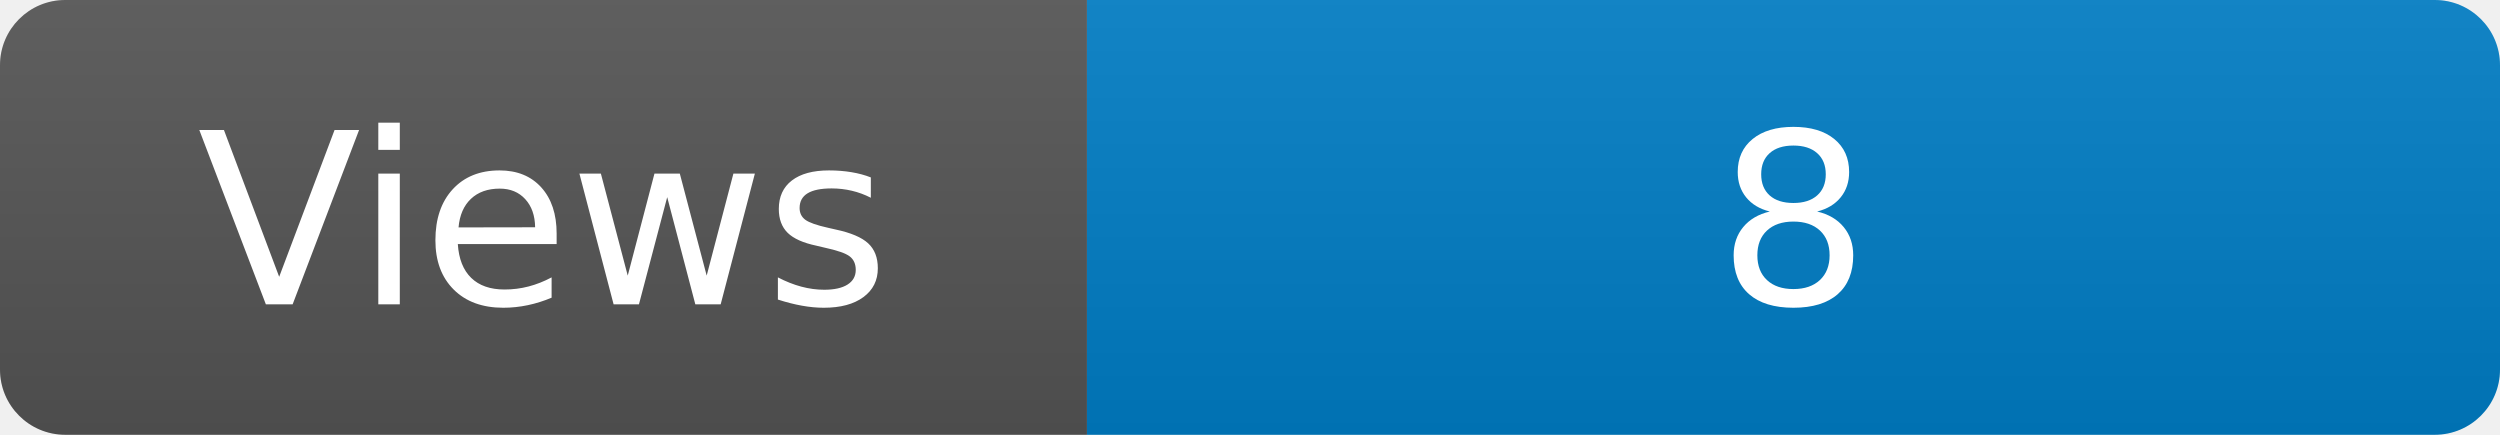
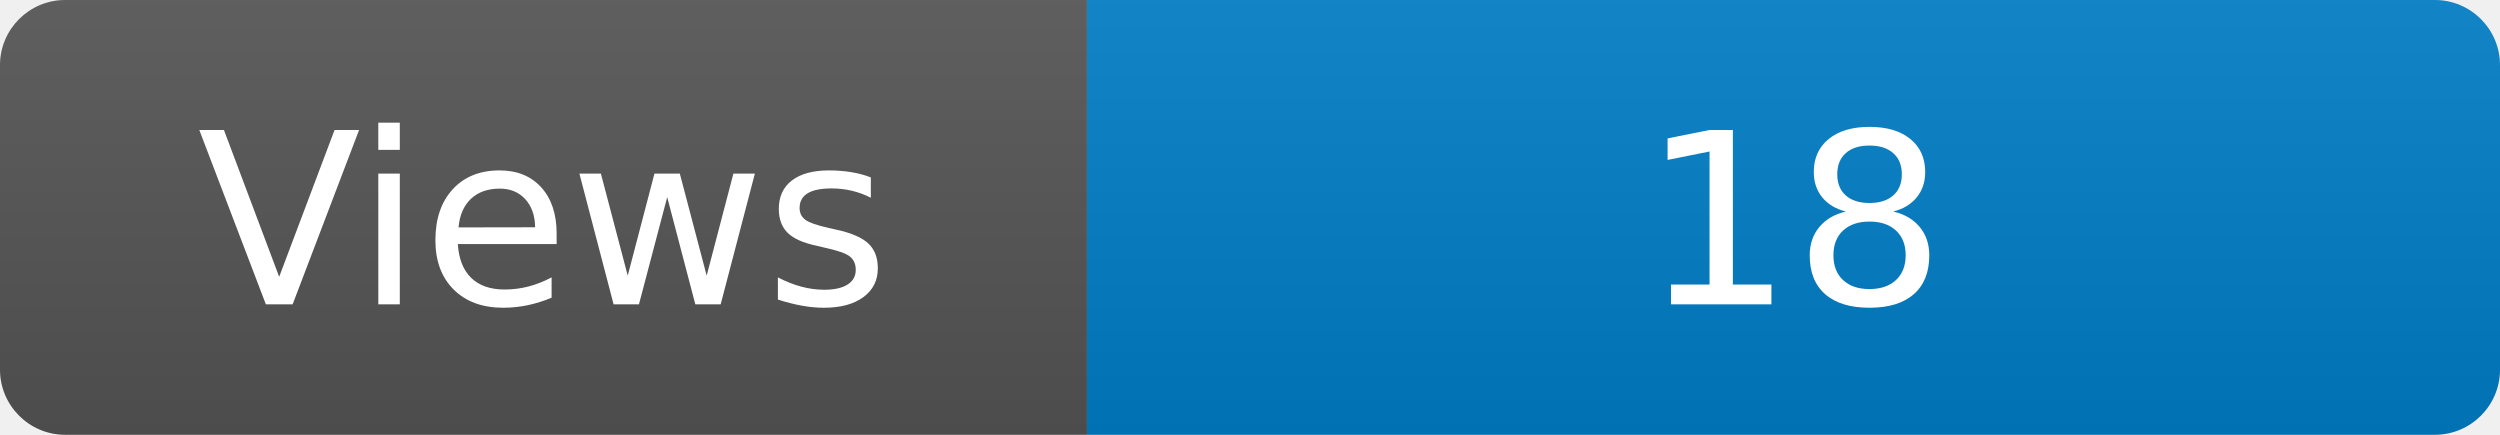
<svg xmlns="http://www.w3.org/2000/svg" width="115" height="20" role="img" aria-label="Maintained?: yes">
  <linearGradient id="s" x2="0" y2="100%">
    <stop offset="0" stop-color="#bbb" stop-opacity=".1" />
    <stop offset="1" stop-opacity=".1" />
  </linearGradient>
  <clipPath id="r">
    <rect width="115" height="20" rx="3" fill="#fff" />
  </clipPath>
  <g clip-path="url(#r)">
    <rect width="50" height="20" fill="#555" />
    <rect x="50" width="160" height="20" fill="#007ec6" />
    <rect width="115" height="20" fill="url(#s)" />
  </g>
  <g fill="#fff" text-anchor="middle" font-family="Verdana,Geneva,DejaVu Sans,sans-serif" font-size="110">
    <text x="250" y="140" transform="scale(.1)" fill="#fff">Views</text>
-     <text x="825" y="140" transform="scale(.1)" fill="#fff">8</text>
+     <text x="825" y="140" transform="scale(.1)" fill="#fff">18</text>
  </g>
</svg>
